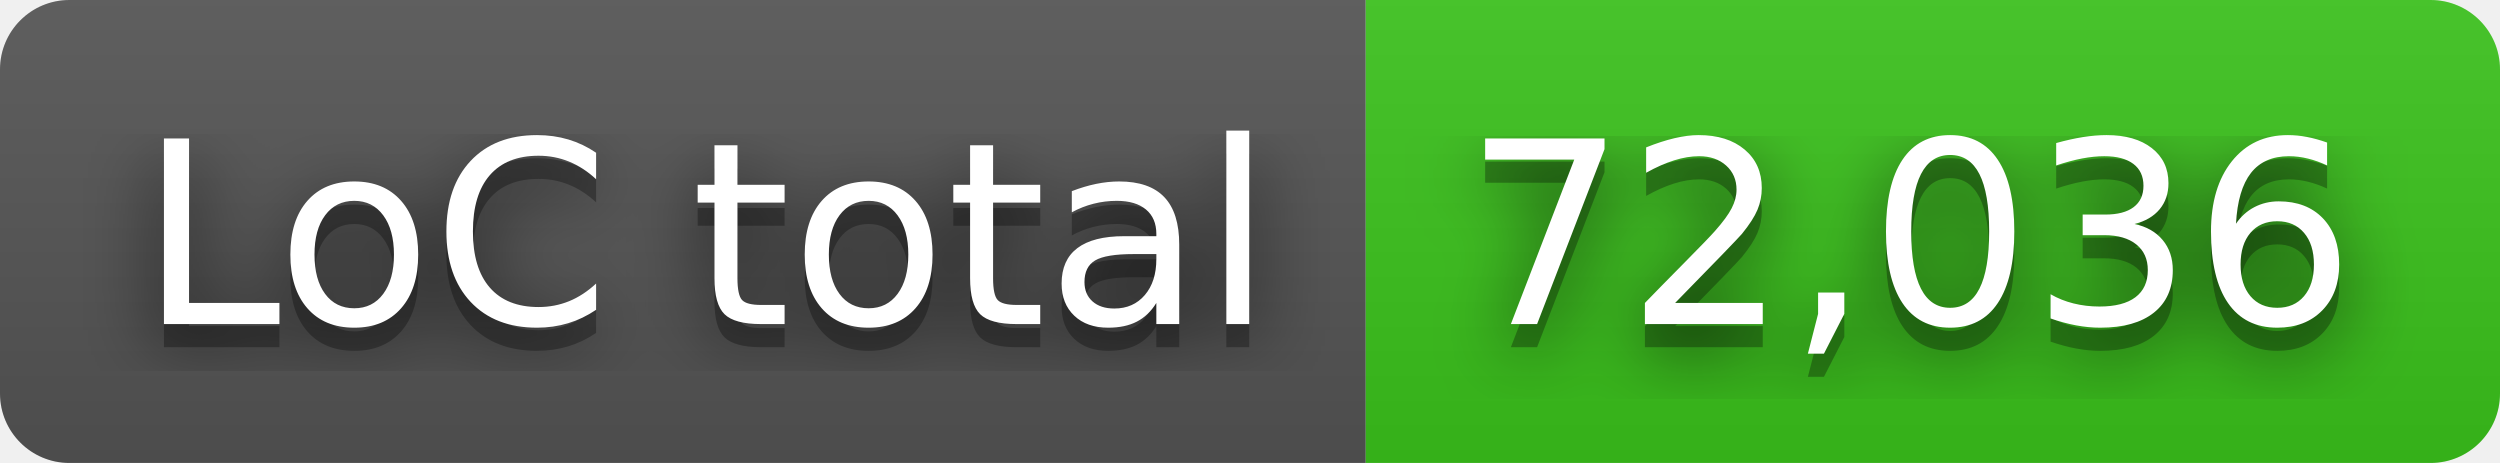
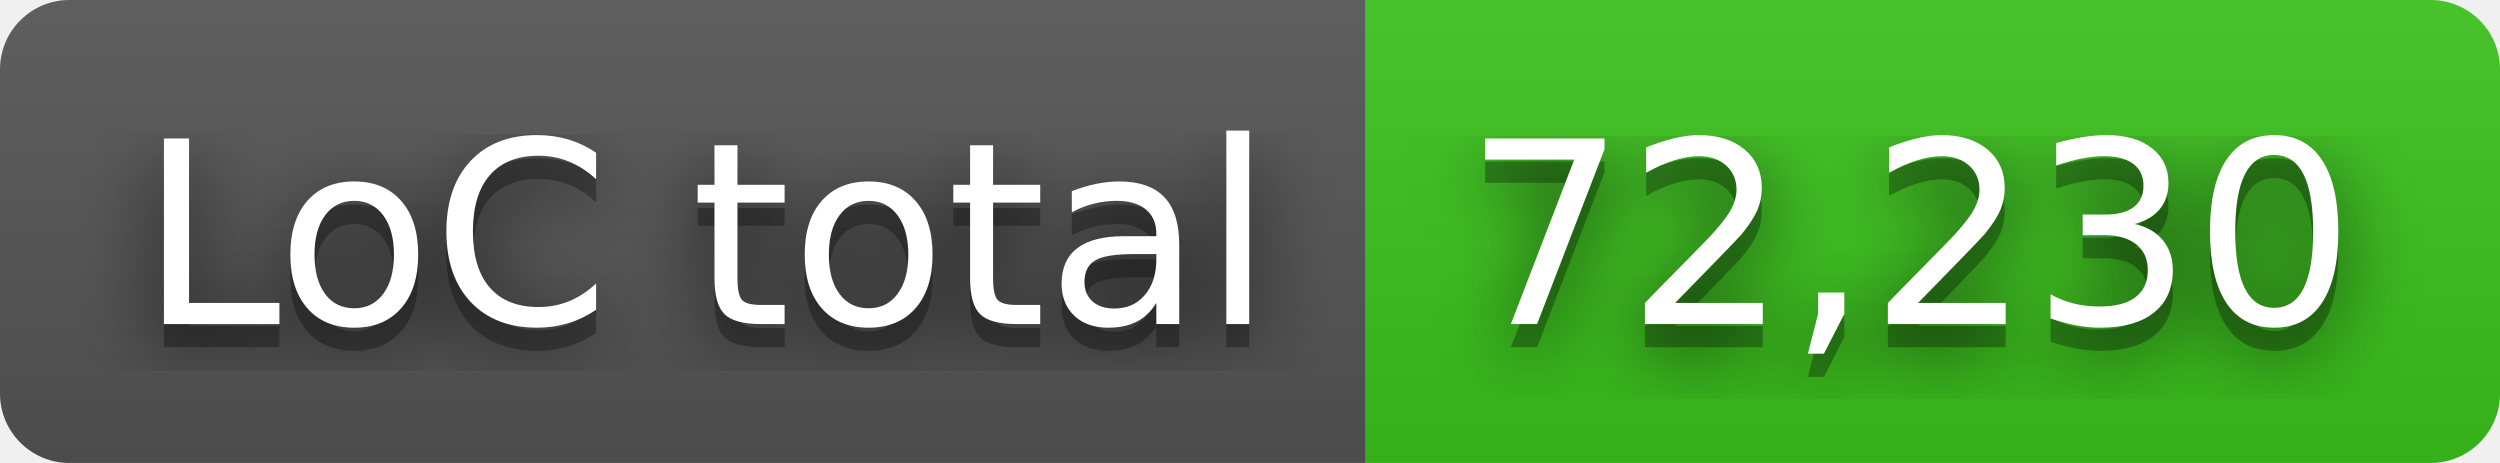
- <svg xmlns="http://www.w3.org/2000/svg" width="108" height="20" role="img" aria-label="LoC total: 72,036">
+ <svg xmlns="http://www.w3.org/2000/svg" width="108" height="20" role="img" aria-label="LoC total: 72,230">
  <filter id="blur">
    <feGaussianBlur in="SourceGraphic" stdDeviation="16" />
  </filter>
  <linearGradient id="s" x2="0" y2="100%">
    <stop offset="0" stop-color="#bbb" stop-opacity=".1" />
    <stop offset="1" stop-opacity=".1" />
  </linearGradient>
  <clipPath id="r">
    <rect width="108" height="20" rx="3" fill="#fff" />
  </clipPath>
  <g clip-path="url(#r)">
    <rect width="59" height="20" fill="#555" />
    <rect x="59" width="49" height="20" fill="#3bc41c" />
    <rect width="108" height="20" fill="url(#s)" />
  </g>
  <g fill="#fff" text-anchor="middle" font-family="Verdana,Geneva,DejaVu Sans,sans-serif" text-rendering="geometricPrecision" font-size="110">
    <text aria-hidden="true" x="305" y="150" fill="#010101" fill-opacity=".80" filter="url(#blur)" transform="scale(.1)" textLength="490">LoC total</text>
    <text aria-hidden="true" x="305" y="150" fill="#010101" fill-opacity=".3" transform="scale(.1)" textLength="490">LoC total</text>
    <text x="305" y="140" transform="scale(.1)" fill="#fff" textLength="490">LoC total</text>
-     <text aria-hidden="true" x="825" y="150" fill="#010101" fill-opacity=".80" filter="url(#blur)" transform="scale(.1)" textLength="390">72,036</text>
-     <text aria-hidden="true" x="825" y="150" fill="#010101" fill-opacity=".3" transform="scale(.1)" textLength="390">72,036</text>
-     <text x="825" y="140" transform="scale(.1)" fill="#fff" textLength="390">72,036</text>
+     <text aria-hidden="true" x="825" y="150" fill="#010101" fill-opacity=".80" filter="url(#blur)" transform="scale(.1)" textLength="390">72,230</text>
+     <text aria-hidden="true" x="825" y="150" fill="#010101" fill-opacity=".3" transform="scale(.1)" textLength="390">72,230</text>
+     <text x="825" y="140" transform="scale(.1)" fill="#fff" textLength="390">72,230</text>
  </g>
</svg>
